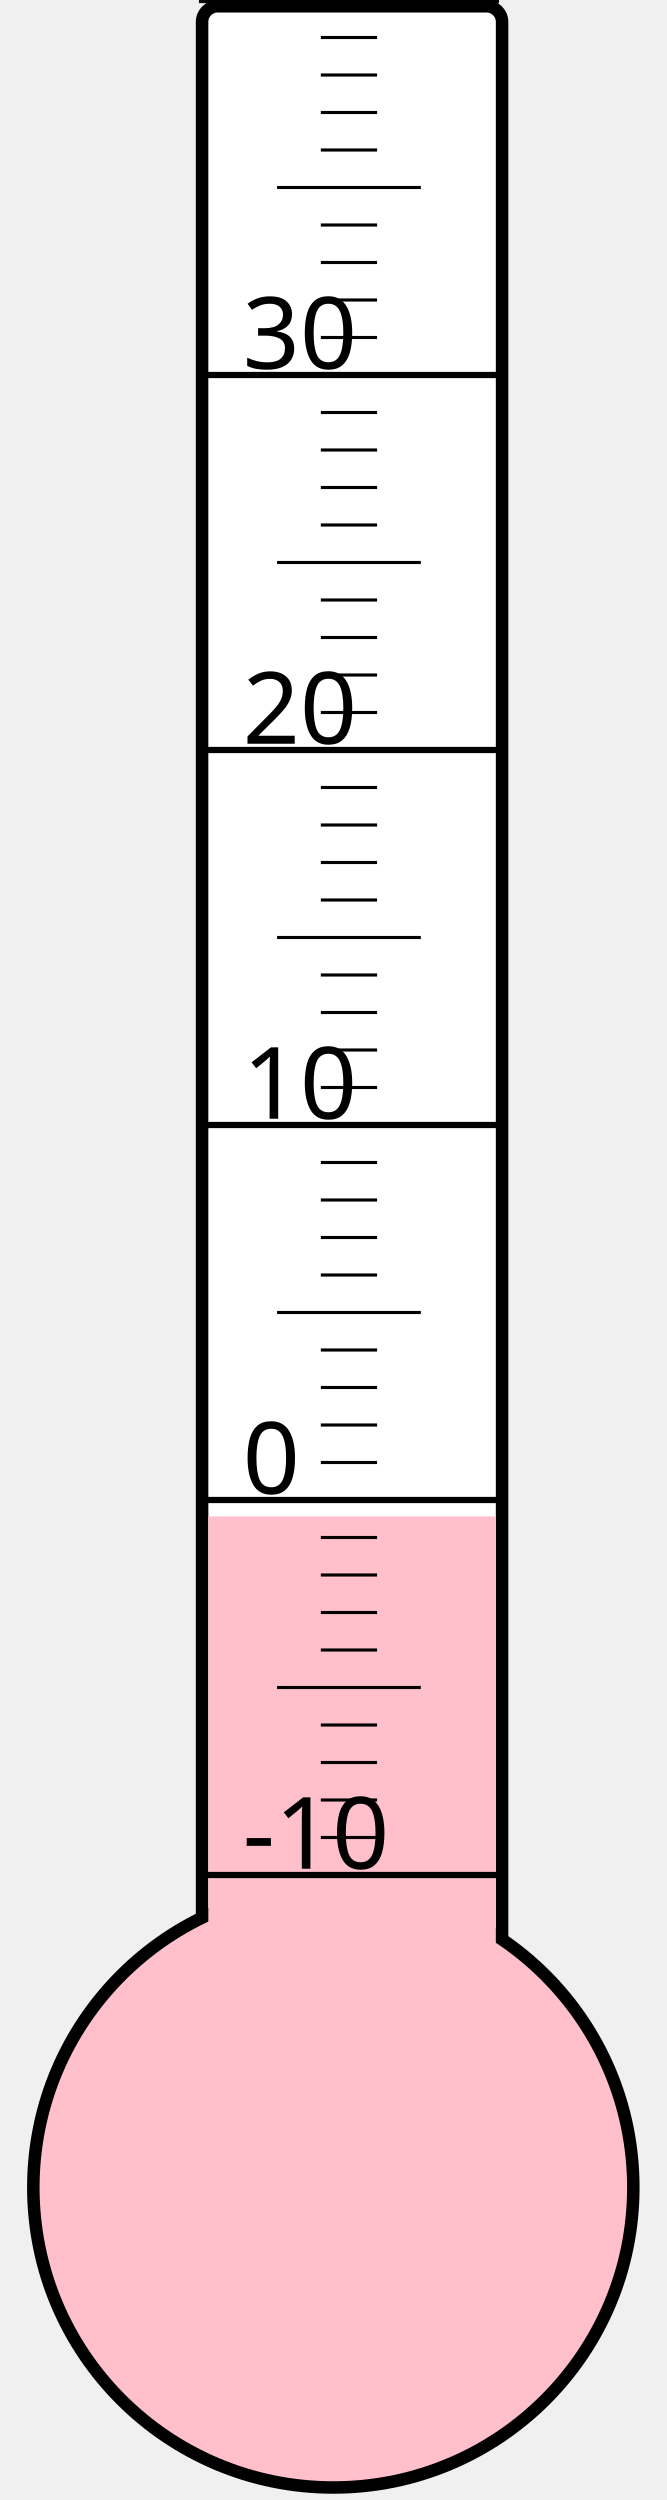
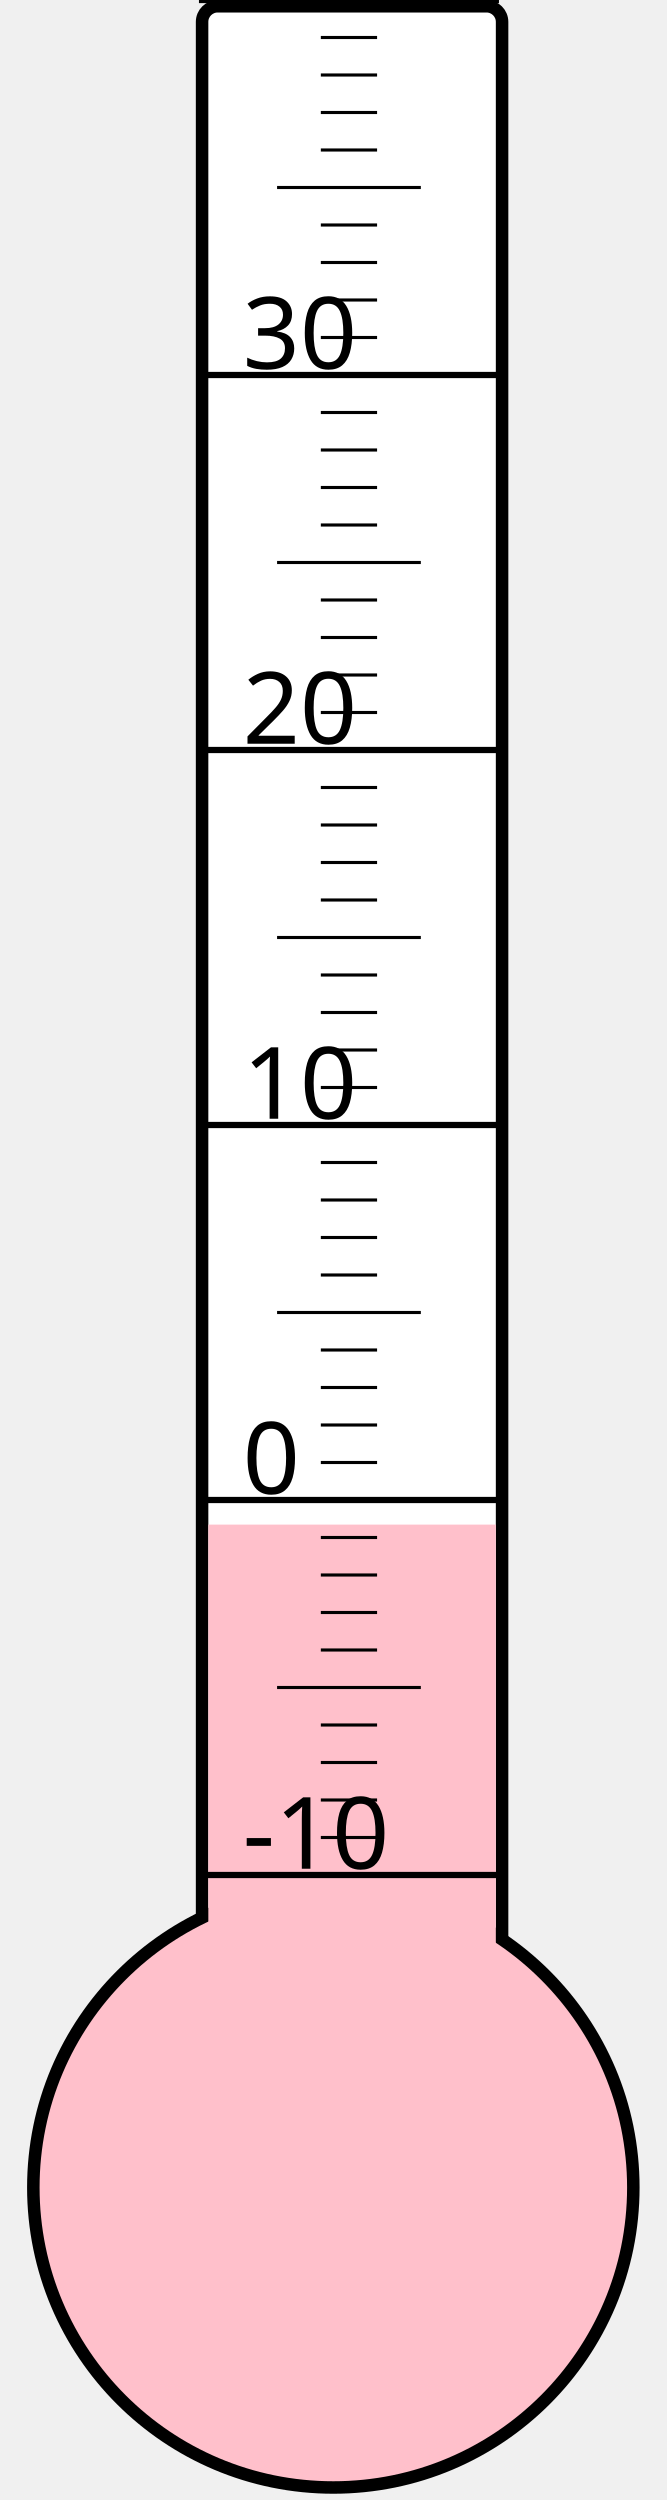
<svg xmlns="http://www.w3.org/2000/svg" width="40px" height="150px" viewBox="0 0 200 800">
  <rect width="200" height="800" x="0" y="0" style="fill: #ffffeb; fill-opacity: 0;" />
  <rect width="96" height="680" x="58" y="2" rx="5" ry="5" style="fill: white; fill-opacity: 1; stroke: black; stroke-width: 4;" />
  <circle cx="100" cy="700" r="96" style="fill: pink; stroke: black; stroke-width: 4;" />
-   <rect width="92" height="214.75" x="60" y="485.25" style="fill: pink; fill-opacity: 1; stroke-width: 0;" />
+   <rect width="92" height="212.125" x="60" y="487.875" style="fill: pink; fill-opacity: 1; stroke-width: 0;" />
  <text x="71" y="598" style="font-family: sans-serif; font-size: 24pt;">-10</text>
  <text x="71" y="478" style="font-family: sans-serif; font-size: 24pt;">0</text>
  <text x="71" y="358" style="font-family: sans-serif; font-size: 24pt;">10</text>
  <text x="71" y="238" style="font-family: sans-serif; font-size: 24pt;">20</text>
  <text x="71" y="118" style="font-family: sans-serif; font-size: 24pt;">30</text>
  <g style="stroke: black;">
    <line x1="57" y1="600" x2="153" y2="600" style="stroke-width: 2;" />
    <line x1="96" y1="588" x2="114" y2="588" style="stroke-width: 1;" />
    <line x1="96" y1="576" x2="114" y2="576" style="stroke-width: 1;" />
    <line x1="96" y1="564" x2="114" y2="564" style="stroke-width: 1;" />
    <line x1="96" y1="552" x2="114" y2="552" style="stroke-width: 1;" />
    <line x1="82" y1="540" x2="128" y2="540" style="stroke-width: 1;" />
    <line x1="96" y1="528" x2="114" y2="528" style="stroke-width: 1;" />
    <line x1="96" y1="516" x2="114" y2="516" style="stroke-width: 1;" />
    <line x1="96" y1="504" x2="114" y2="504" style="stroke-width: 1;" />
    <line x1="96" y1="492" x2="114" y2="492" style="stroke-width: 1;" />
    <line x1="57" y1="480" x2="153" y2="480" style="stroke-width: 2;" />
    <line x1="96" y1="468" x2="114" y2="468" style="stroke-width: 1;" />
    <line x1="96" y1="456" x2="114" y2="456" style="stroke-width: 1;" />
    <line x1="96" y1="444" x2="114" y2="444" style="stroke-width: 1;" />
    <line x1="96" y1="432" x2="114" y2="432" style="stroke-width: 1;" />
    <line x1="82" y1="420" x2="128" y2="420" style="stroke-width: 1;" />
    <line x1="96" y1="408" x2="114" y2="408" style="stroke-width: 1;" />
    <line x1="96" y1="396" x2="114" y2="396" style="stroke-width: 1;" />
    <line x1="96" y1="384" x2="114" y2="384" style="stroke-width: 1;" />
    <line x1="96" y1="372" x2="114" y2="372" style="stroke-width: 1;" />
    <line x1="57" y1="360" x2="153" y2="360" style="stroke-width: 2;" />
    <line x1="96" y1="348" x2="114" y2="348" style="stroke-width: 1;" />
    <line x1="96" y1="336" x2="114" y2="336" style="stroke-width: 1;" />
    <line x1="96" y1="324" x2="114" y2="324" style="stroke-width: 1;" />
    <line x1="96" y1="312" x2="114" y2="312" style="stroke-width: 1;" />
    <line x1="82" y1="300" x2="128" y2="300" style="stroke-width: 1;" />
    <line x1="96" y1="288" x2="114" y2="288" style="stroke-width: 1;" />
    <line x1="96" y1="276" x2="114" y2="276" style="stroke-width: 1;" />
    <line x1="96" y1="264" x2="114" y2="264" style="stroke-width: 1;" />
    <line x1="96" y1="252" x2="114" y2="252" style="stroke-width: 1;" />
    <line x1="57" y1="240" x2="153" y2="240" style="stroke-width: 2;" />
    <line x1="96" y1="228" x2="114" y2="228" style="stroke-width: 1;" />
    <line x1="96" y1="216" x2="114" y2="216" style="stroke-width: 1;" />
    <line x1="96" y1="204" x2="114" y2="204" style="stroke-width: 1;" />
    <line x1="96" y1="192" x2="114" y2="192" style="stroke-width: 1;" />
    <line x1="82" y1="180" x2="128" y2="180" style="stroke-width: 1;" />
    <line x1="96" y1="168" x2="114" y2="168" style="stroke-width: 1;" />
    <line x1="96" y1="156" x2="114" y2="156" style="stroke-width: 1;" />
    <line x1="96" y1="144" x2="114" y2="144" style="stroke-width: 1;" />
    <line x1="96" y1="132" x2="114" y2="132" style="stroke-width: 1;" />
    <line x1="57" y1="120" x2="153" y2="120" style="stroke-width: 2;" />
    <line x1="96" y1="108" x2="114" y2="108" style="stroke-width: 1;" />
    <line x1="96" y1="96" x2="114" y2="96" style="stroke-width: 1;" />
    <line x1="96" y1="84" x2="114" y2="84" style="stroke-width: 1;" />
    <line x1="96" y1="72" x2="114" y2="72" style="stroke-width: 1;" />
    <line x1="82" y1="60" x2="128" y2="60" style="stroke-width: 1;" />
    <line x1="96" y1="48" x2="114" y2="48" style="stroke-width: 1;" />
    <line x1="96" y1="36" x2="114" y2="36" style="stroke-width: 1;" />
    <line x1="96" y1="24" x2="114" y2="24" style="stroke-width: 1;" />
    <line x1="96" y1="12" x2="114" y2="12" style="stroke-width: 1;" />
    <line x1="57" y1="0" x2="153" y2="0" style="stroke-width: 2;" />
  </g>
</svg>
